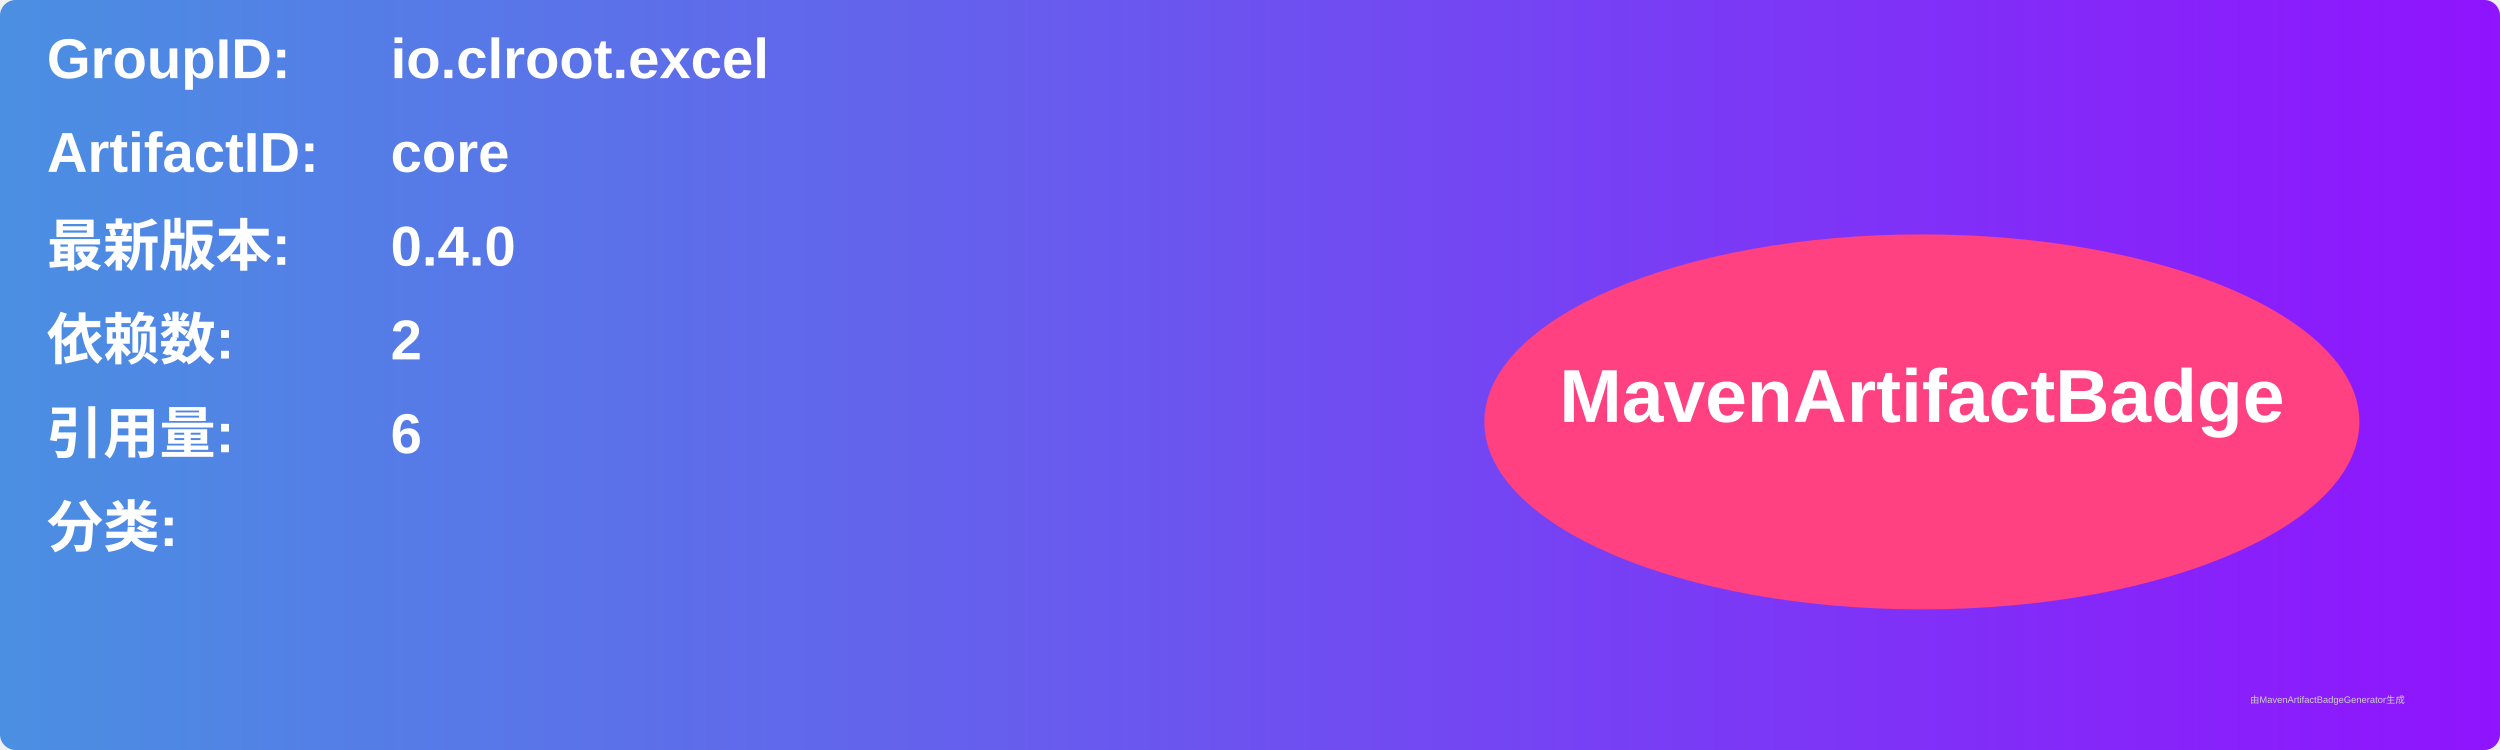
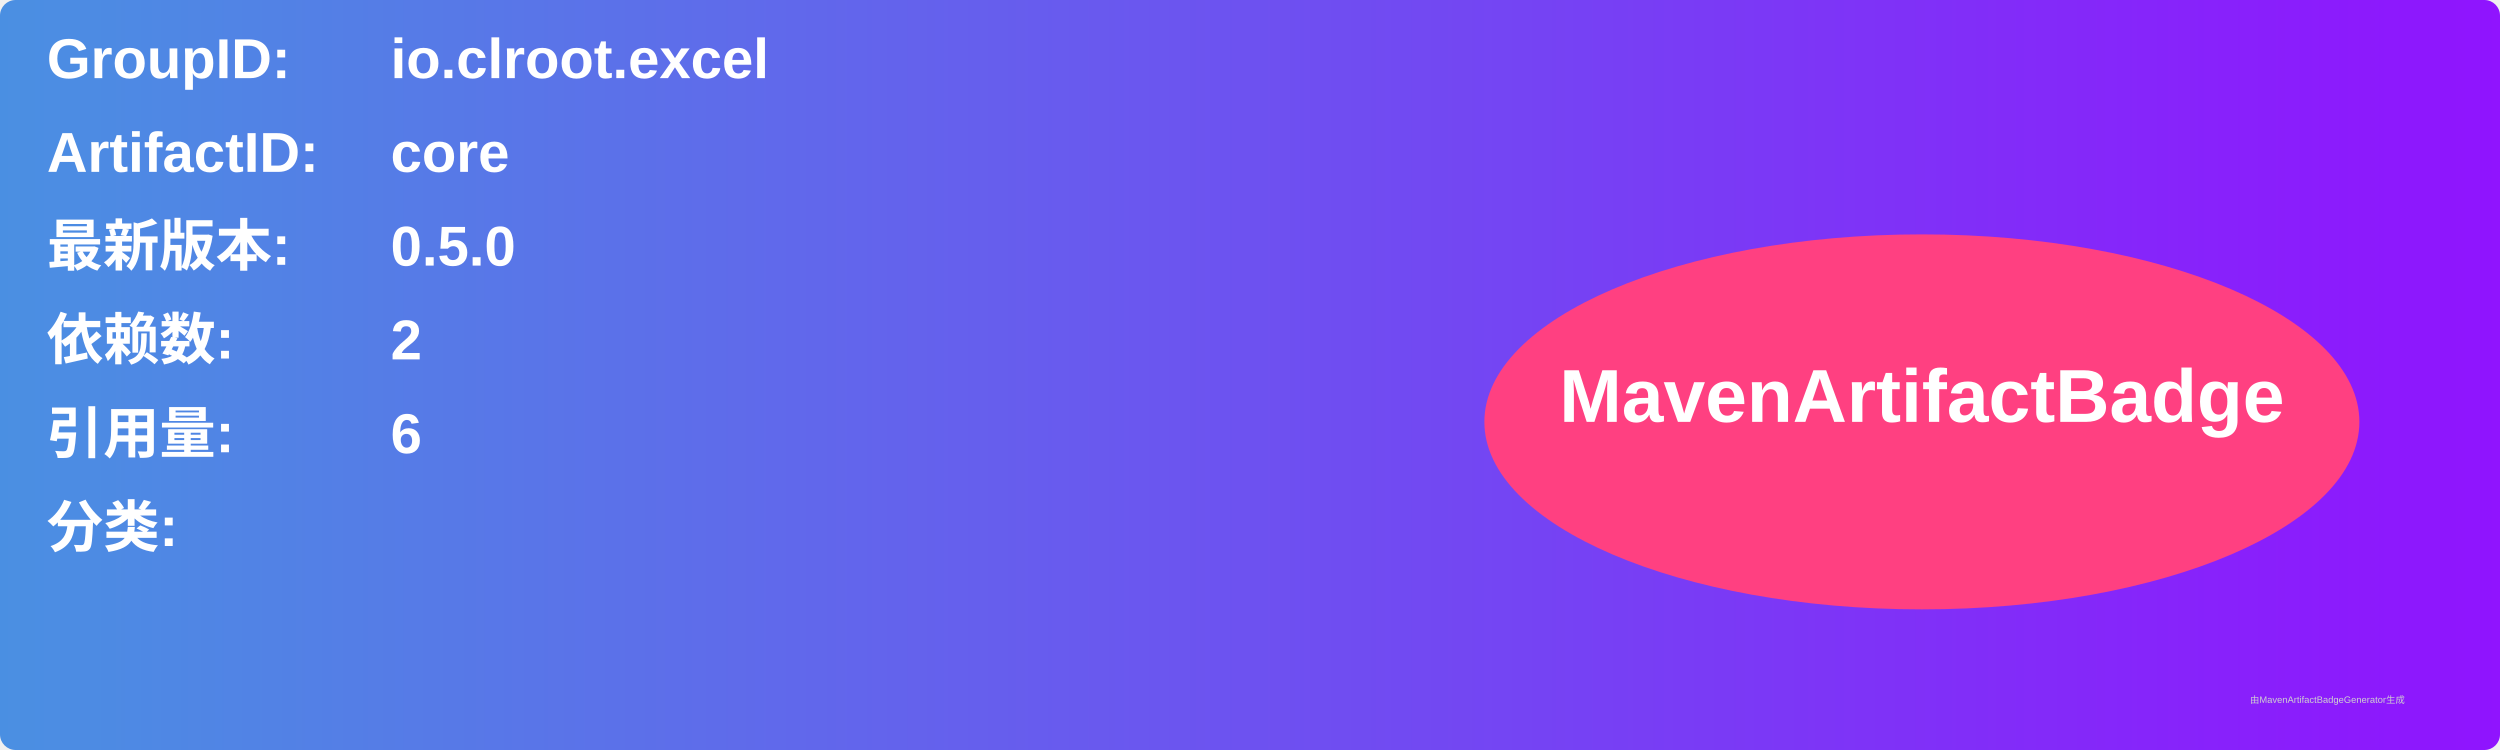
<svg xmlns="http://www.w3.org/2000/svg" width="800" height="240" viewBox="0 0 800 240">
  <linearGradient id="grad" x1="0%" y1="0%" x2="100%" y2="0%">
    <stop offset="0%" stop-color="#4a90e2" />
    <stop offset="100%" stop-color="#9013fe" />
  </linearGradient>
  <rect width="100%" height="100%" rx="5" ry="5" fill="url(#grad)" />
  <g transform="translate(15, 15)">
    <text x="0" y="10" font-family="Arial" font-size="18" fill="white" font-weight="bold" width="260">GroupID:</text>
    <text x="110" y="10" font-family="Arial" font-size="18" fill="white" font-weight="bold" width="460">io.clroot.excel</text>
    <text x="0" y="40" font-family="Arial" font-size="18" fill="white" font-weight="bold" width="260">ArtifactID:</text>
    <text x="110" y="40" font-family="Arial" font-size="18" fill="white" font-weight="bold" width="460">core</text>
    <text x="0" y="70" font-family="Arial" font-size="18" fill="white" font-weight="bold">最新版本:</text>
    <text x="110" y="70" font-family="Arial" font-size="18" fill="white" font-weight="bold">
-       <tspan font-weight="bold">0.4.0</tspan>
+       <tspan font-weight="bold">0.5.0</tspan>
    </text>
    <text x="0" y="100" font-family="Arial" font-size="18" fill="white" font-weight="bold">依赖数: </text>
    <text x="110" y="100" font-family="Arial" font-size="18" fill="white">
      <tspan font-weight="bold">2</tspan>
    </text>
    <text x="0" y="130" font-family="Arial" font-size="18" fill="white" font-weight="bold">引用量: </text>
    <text x="110" y="130" font-family="Arial" font-size="18" fill="white">
      <tspan font-weight="bold">6</tspan>
    </text>
    <text x="0" y="160" font-family="Arial" font-size="18" fill="white" font-weight="bold">分类:</text>
    <text x="10" y="190" font-family="Arial" font-size="10" fill="white">
      <tspan font-weight="bold" />
    </text>
    <ellipse cx="600" cy="120" rx="140" ry="60" fill="#ff4081" />
    <text x="600" y="120" text-anchor="middle" font-family="Arial" font-size="24" fill="white" font-weight="bold">MavenArtifactBadge</text>
  </g>
  <text x="720" y="225" font-family="Arial" font-size="3" fill="#d0d0d0">由MavenArtifactBadgeGenerator生成</text>
</svg>
